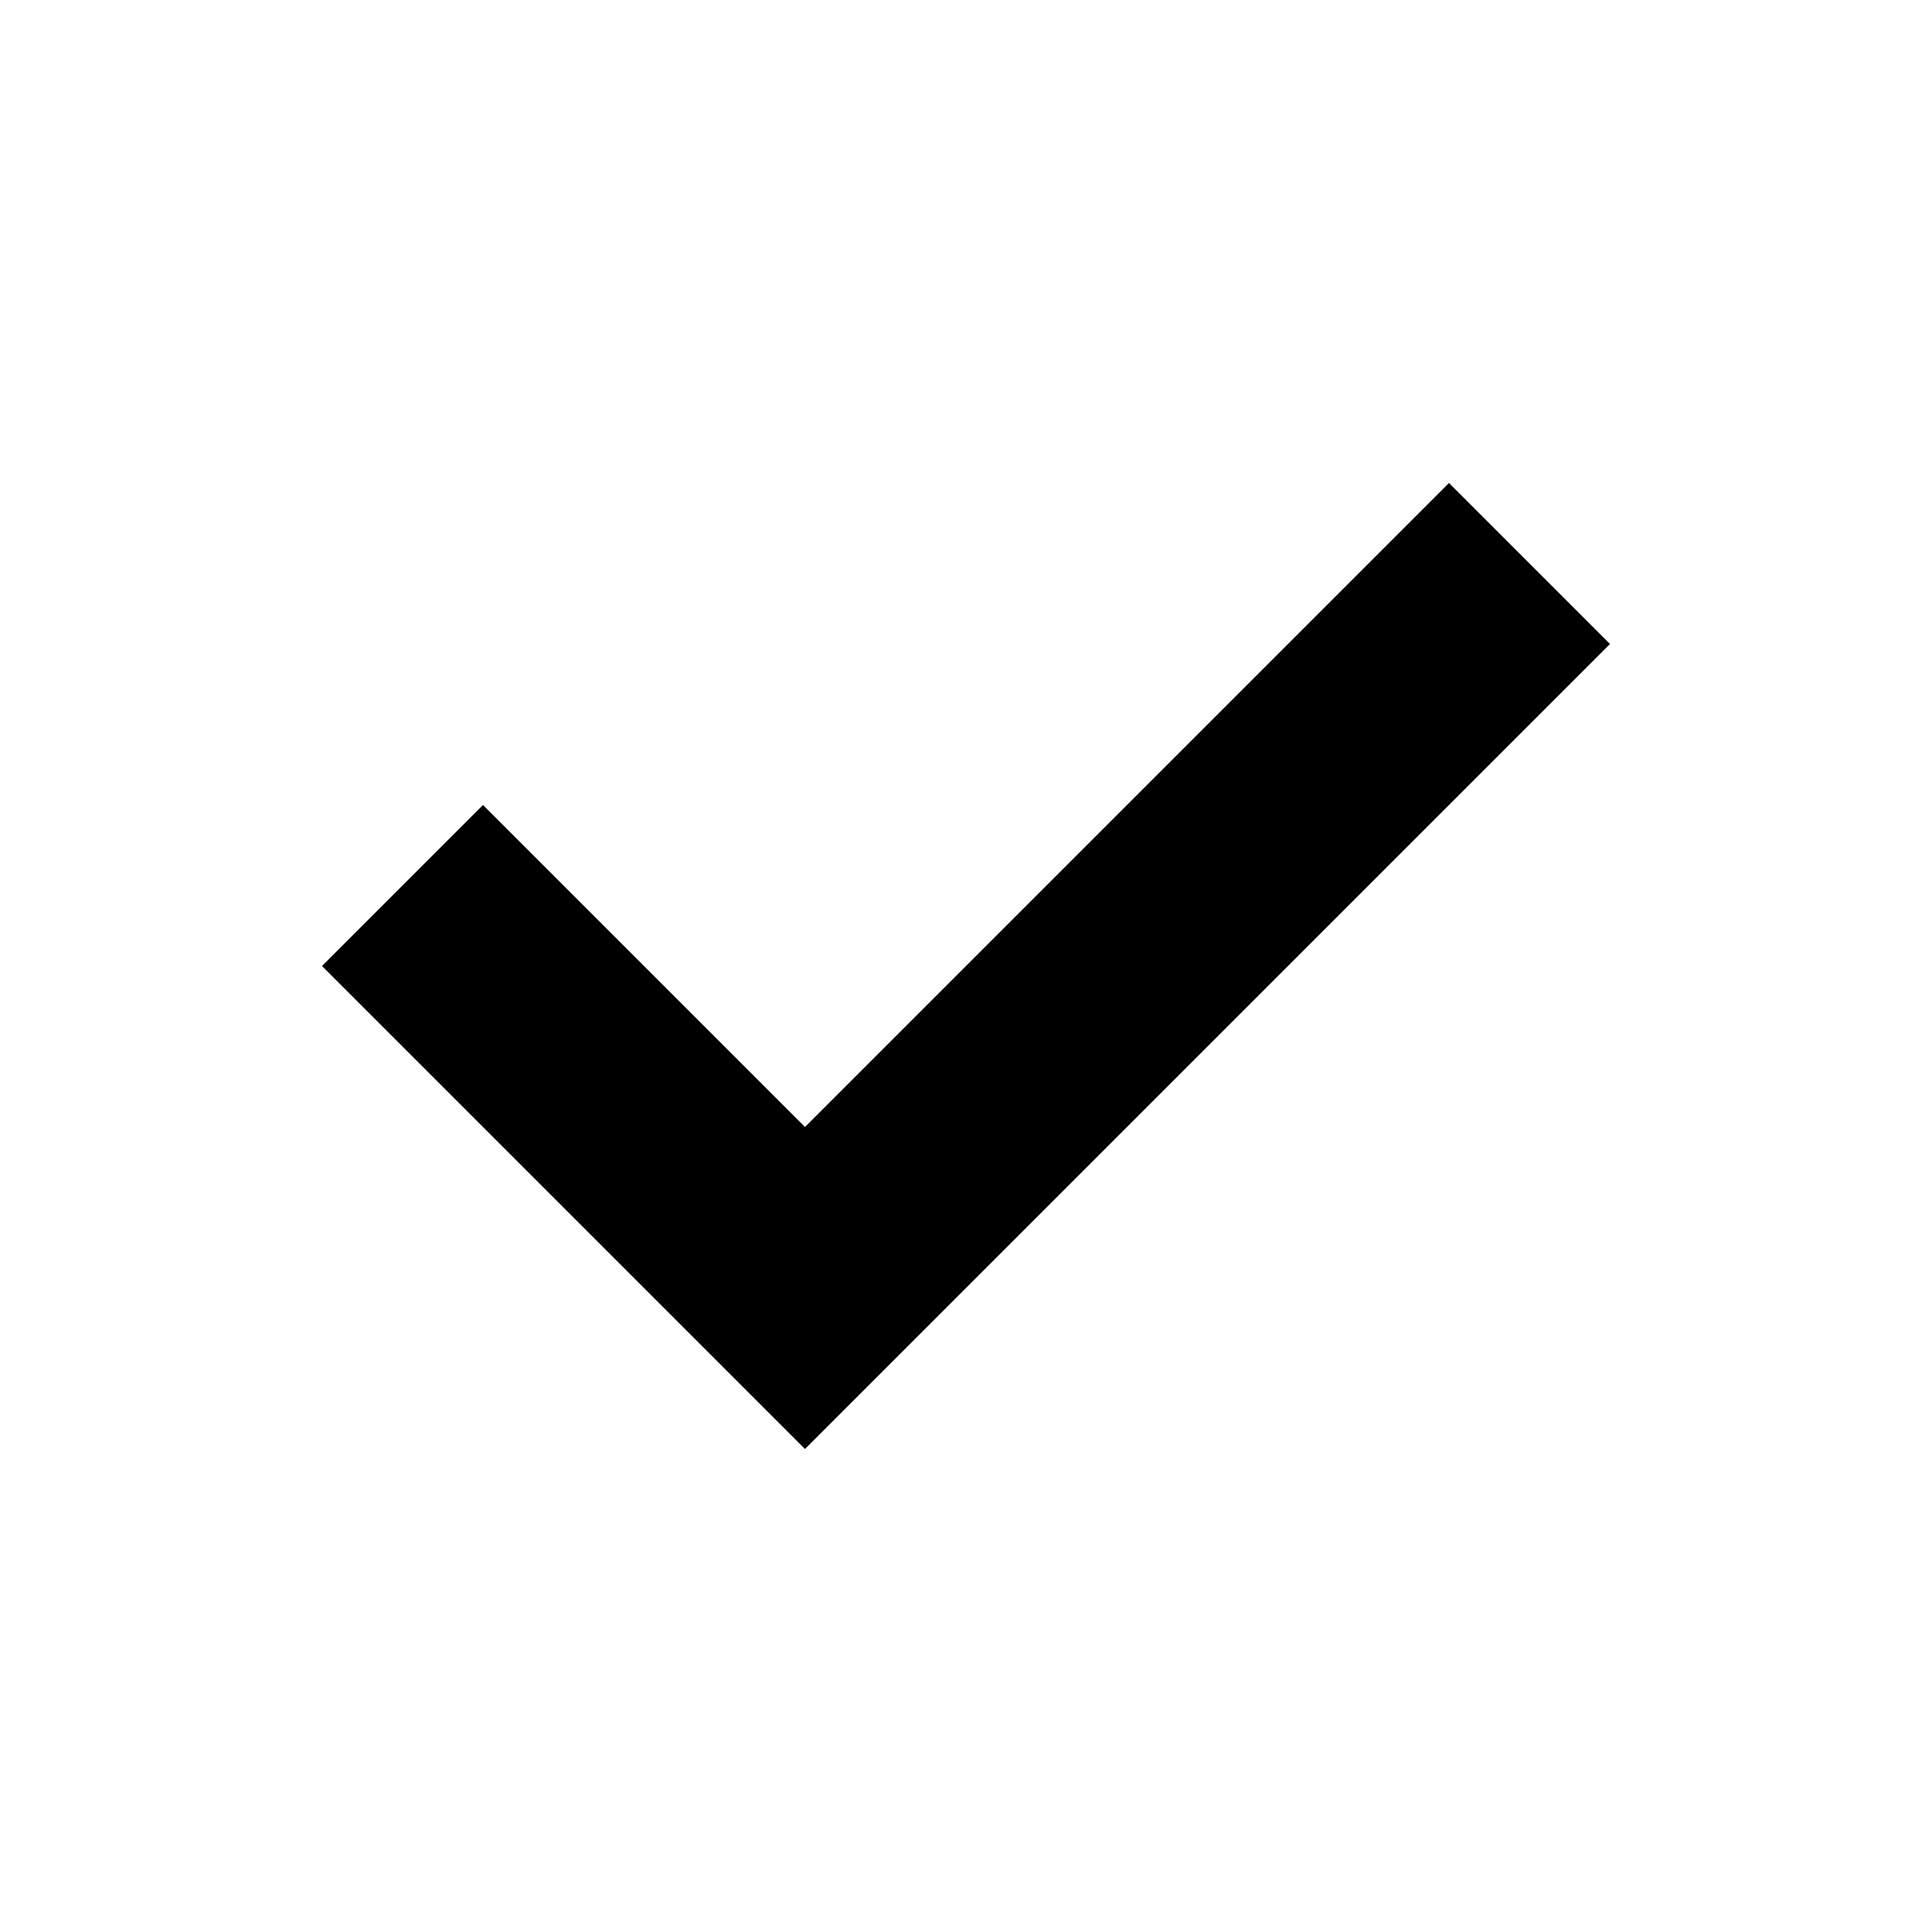
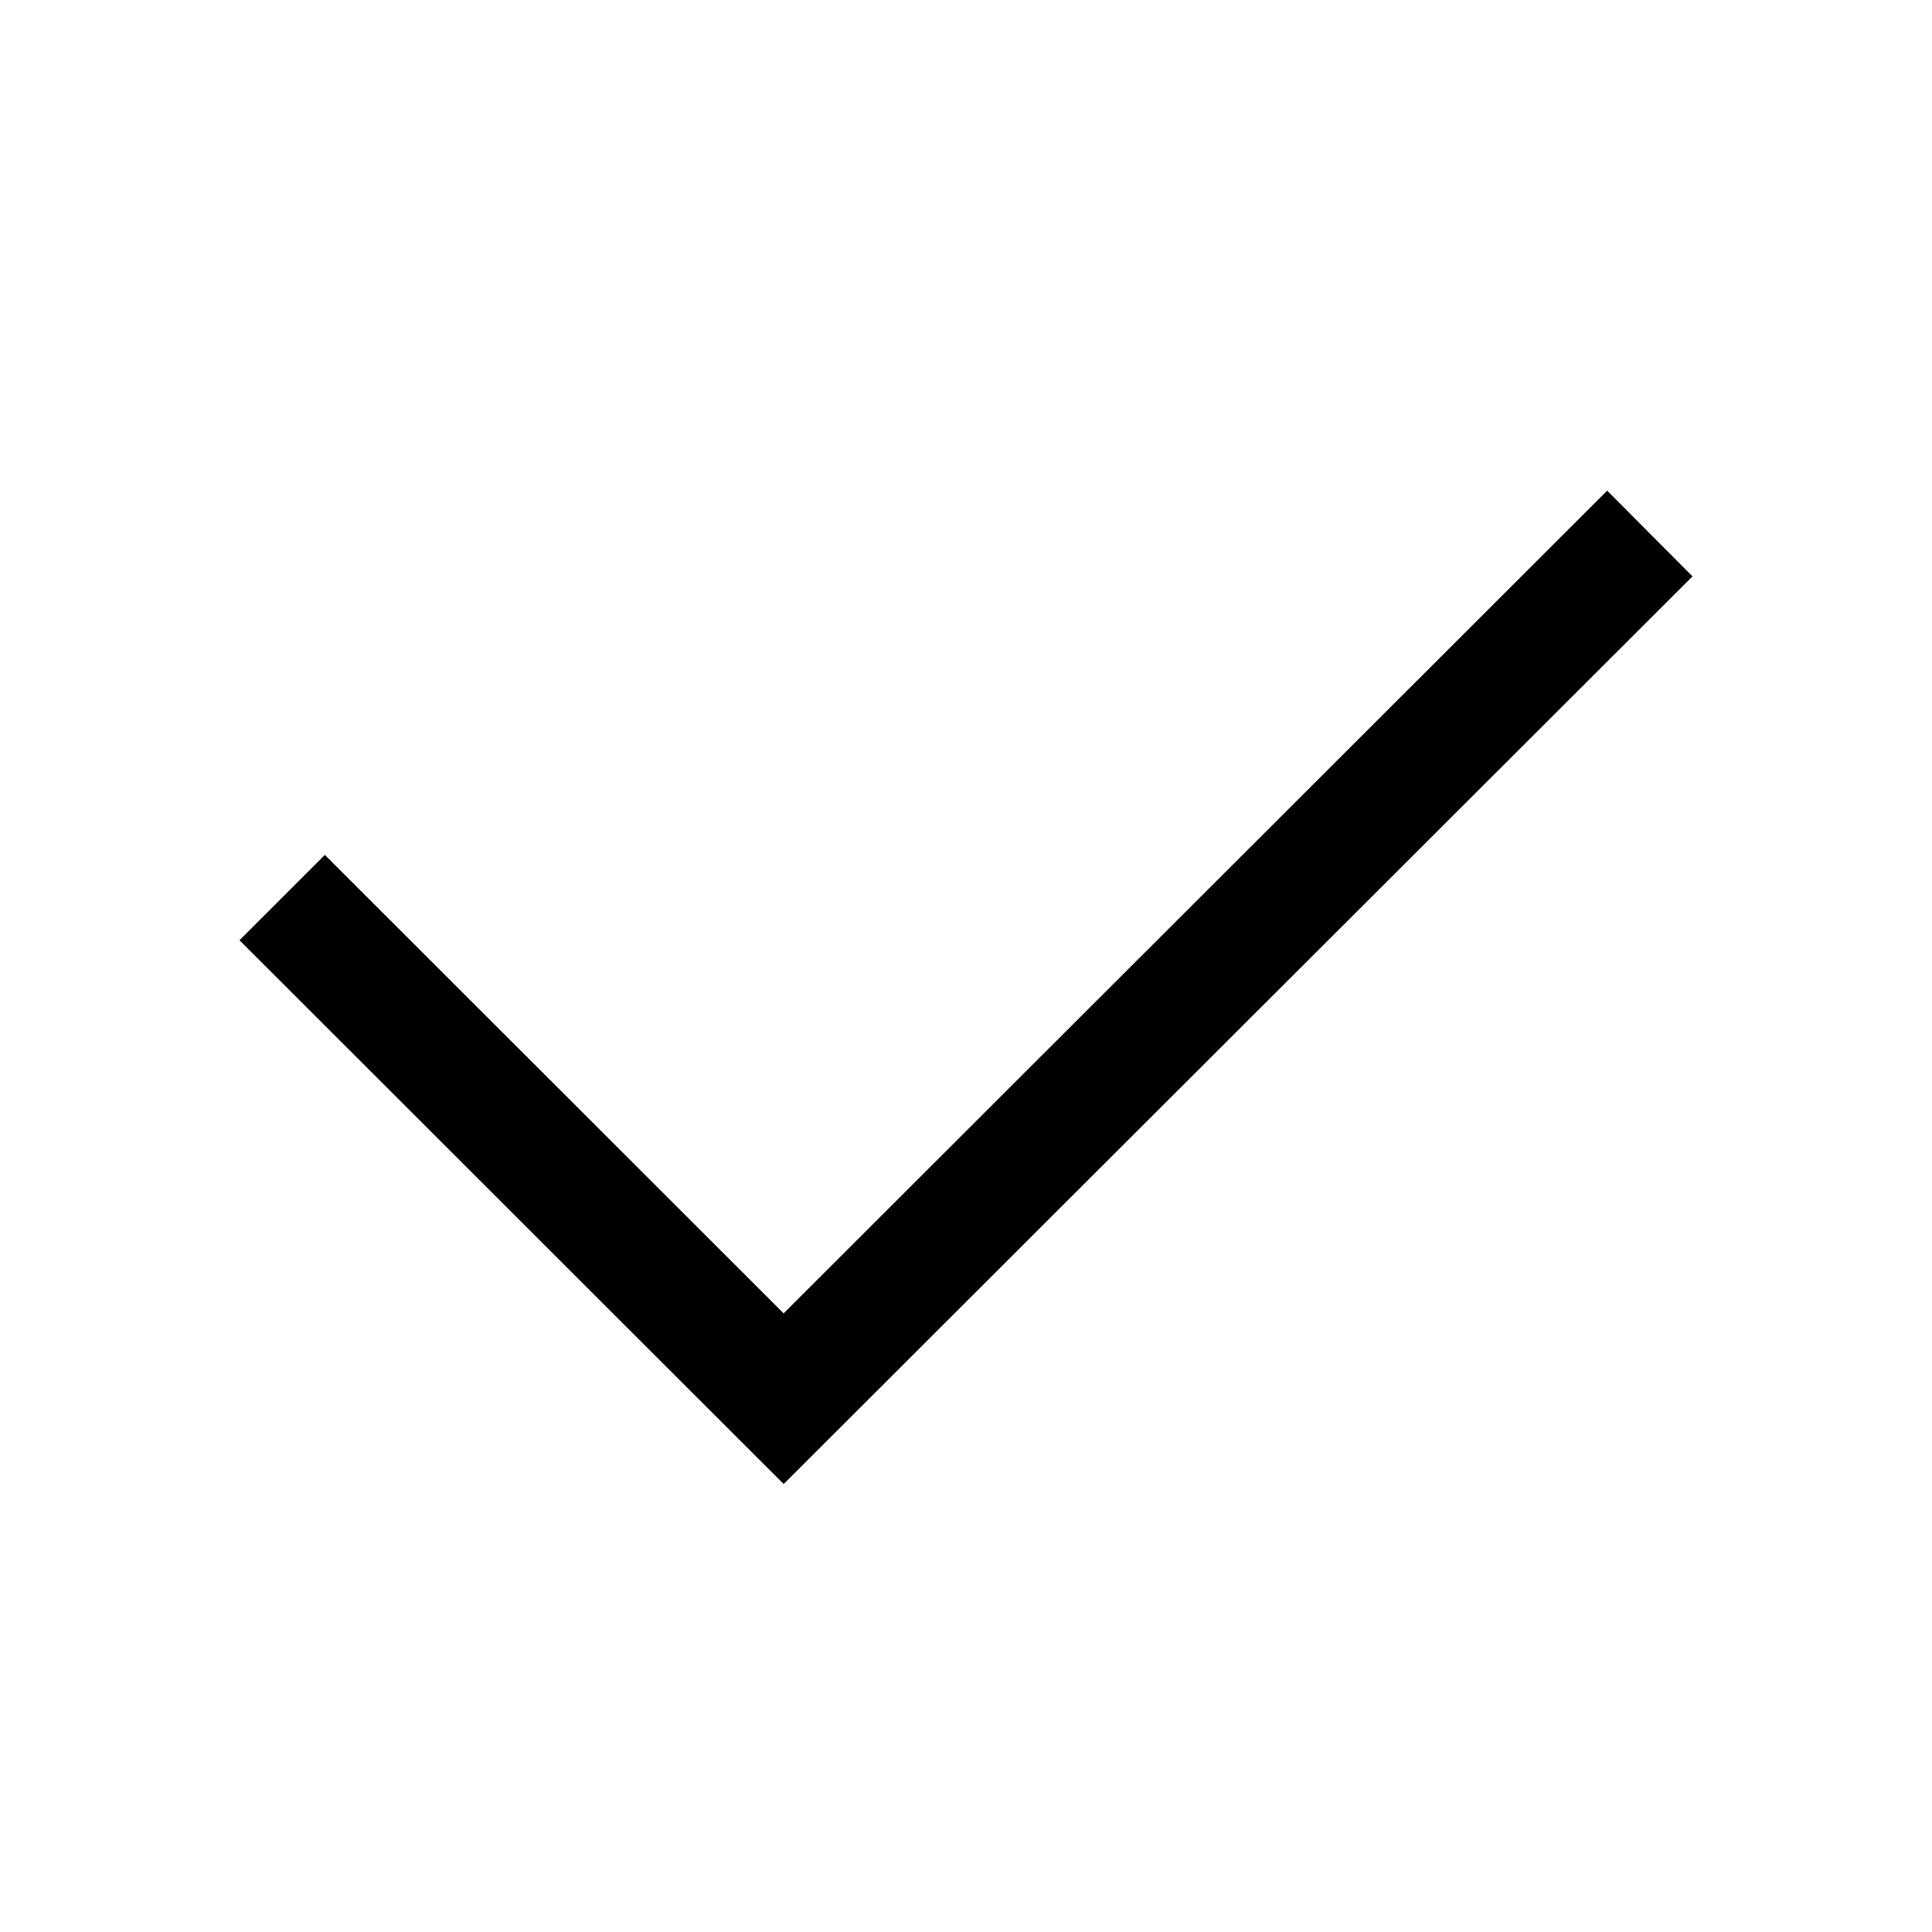
- <svg xmlns="http://www.w3.org/2000/svg" viewBox="0 0 48 48">
-   <defs>
-     <style>.cls-2{fill-rule:evenodd;}</style>
-   </defs>
-   <g id="Layer_1">
-     <path class="cls-2" d="M20,28L36,12l4,4-20,20-12-12,4-4,8,8Z" />
+ <svg xmlns="http://www.w3.org/2000/svg" version="1.1" id="Layer_1" x="0px" y="0px" viewBox="0 0 48 48" enable-background="new 0 0 48 48" xml:space="preserve">
+   <g>
+     <g>
+       <polygon fill-rule="evenodd" clip-rule="evenodd" points="19.47,36.87 5.95,23.36 8.07,21.24 19.47,32.63        39.93,12.19 42.05,14.32     " />
+     </g>
  </g>
</svg>
